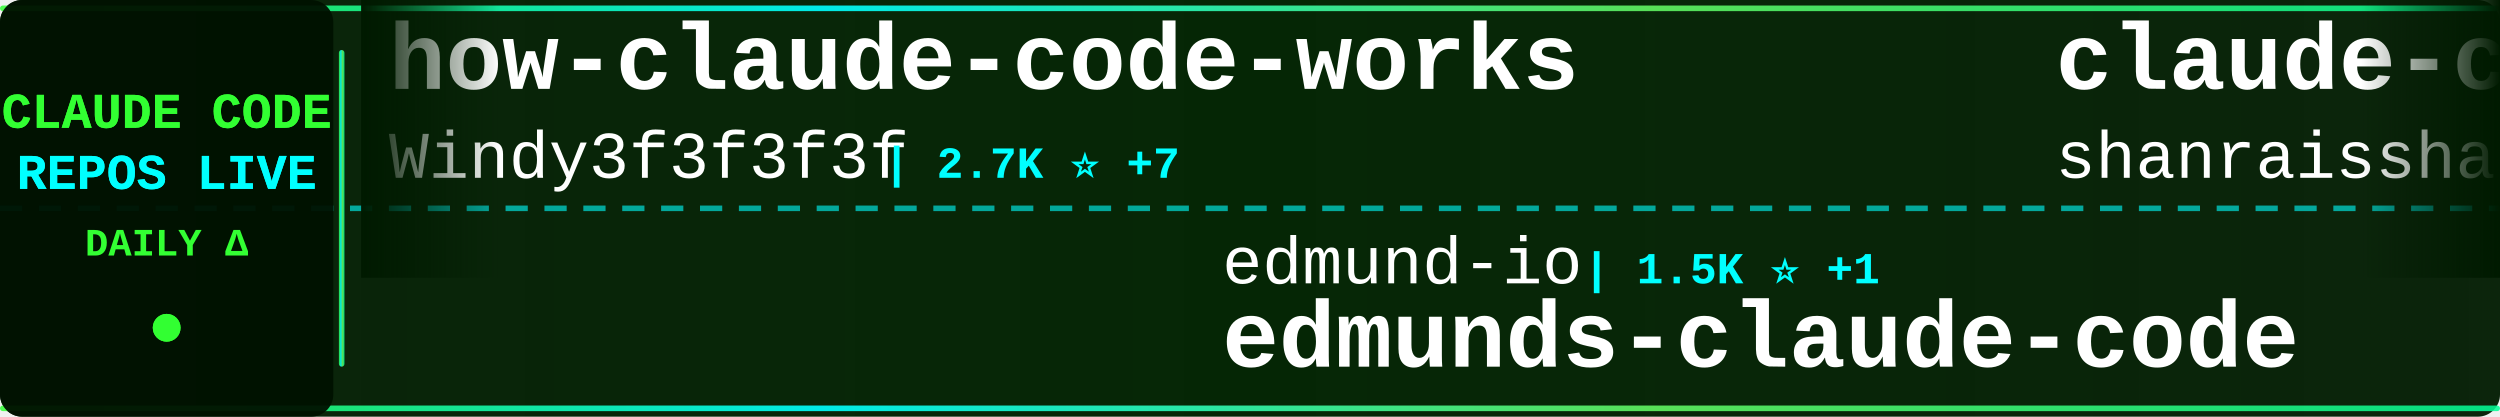
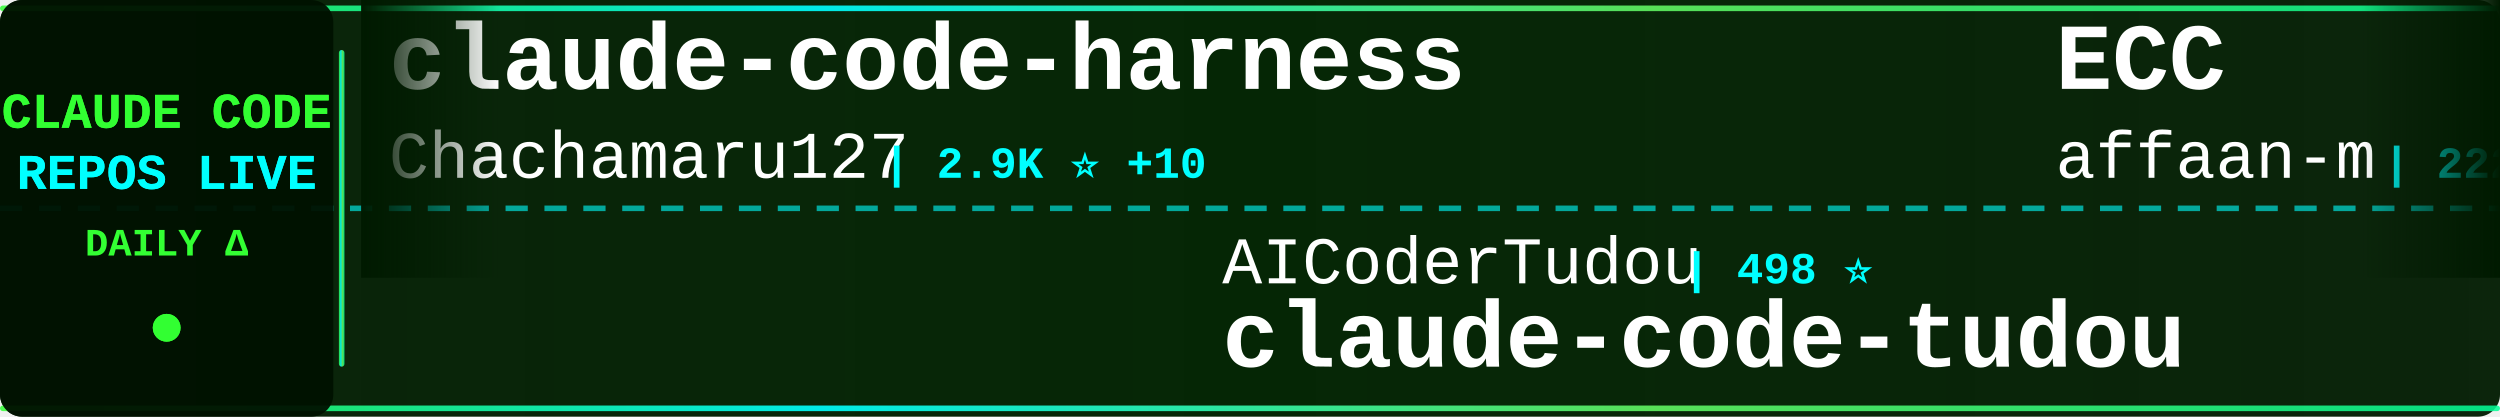
<svg xmlns="http://www.w3.org/2000/svg" width="900" height="150">
  <defs>
    <linearGradient id="tickerBg" x1="0%" y1="0%" x2="100%" y2="0%">
      <stop offset="0%" style="stop-color:#001a00;stop-opacity:0.95" />
      <stop offset="50%" style="stop-color:#002200;stop-opacity:0.98" />
      <stop offset="100%" style="stop-color:#001a00;stop-opacity:0.95" />
    </linearGradient>
    <linearGradient id="borderGrad" x1="0%" y1="0%" x2="100%" y2="0%">
      <stop offset="0%" style="stop-color:#33ff33;stop-opacity:0.85">
        <animate attributeName="stop-opacity" values="0.85;1;0.85" dur="2s" repeatCount="indefinite" />
      </stop>
      <stop offset="33%" style="stop-color:#00ffff;stop-opacity:0.9">
        <animate attributeName="stop-opacity" values="0.9;1;0.9" dur="2.2s" repeatCount="indefinite" />
      </stop>
      <stop offset="66%" style="stop-color:#66ff66;stop-opacity:0.85">
        <animate attributeName="stop-opacity" values="0.85;1;0.85" dur="1.8s" repeatCount="indefinite" />
      </stop>
      <stop offset="100%" style="stop-color:#00ff99;stop-opacity:0.85">
        <animate attributeName="stop-opacity" values="0.85;1;0.85" dur="2s" repeatCount="indefinite" />
      </stop>
    </linearGradient>
    <filter id="textGlow">
      <feGaussianBlur stdDeviation="0.1" result="coloredBlur" />
      <feMerge>
        <feMergeNode in="coloredBlur" />
        <feMergeNode in="SourceGraphic" />
      </feMerge>
    </filter>
    <filter id="metricGlow">
      <feGaussianBlur stdDeviation="0.2" result="coloredBlur" />
      <feMerge>
        <feMergeNode in="coloredBlur" />
        <feMergeNode in="SourceGraphic" />
      </feMerge>
    </filter>
    <linearGradient id="leftFade" x1="0%" y1="0%" x2="100%" y2="0%">
      <stop offset="0%" style="stop-color:#001a00;stop-opacity:1" />
      <stop offset="100%" style="stop-color:#001a00;stop-opacity:0" />
    </linearGradient>
    <linearGradient id="rightFade" x1="0%" y1="0%" x2="100%" y2="0%">
      <stop offset="0%" style="stop-color:#001a00;stop-opacity:0" />
      <stop offset="100%" style="stop-color:#001a00;stop-opacity:1" />
    </linearGradient>
  </defs>
  <rect width="900" height="150" fill="url(#tickerBg)" rx="8" />
  <rect x="0" y="2" width="900" height="2" fill="url(#borderGrad)" rx="1" />
  <rect x="0" y="146" width="900" height="2" fill="url(#borderGrad)" rx="1" />
  <line x1="0" y1="75" x2="900" y2="75" stroke="#00ffff" stroke-width="2" stroke-dasharray="8 6" opacity="0.6" />
  <rect x="0" y="0" width="120" height="150" fill="#001100" opacity="0.95" rx="8" />
  <text x="60" y="46" font-family="'Courier New', monospace" font-size="18" font-weight="bold" fill="#33ff33" text-anchor="middle" filter="url(#textGlow)">
    CLAUDE CODE
  </text>
  <text x="60" y="68" font-family="'Courier New', monospace" font-size="18" font-weight="bold" fill="#00ffff" text-anchor="middle" filter="url(#textGlow)">
    REPOS LIVE
  </text>
  <text x="60" y="92" font-family="'Courier New', monospace" font-size="14" font-weight="bold" fill="#33ff33" text-anchor="middle">
    DAILY Δ
  </text>
  <circle cx="60" cy="118" r="5" fill="#33ff33" filter="url(#metricGlow)">
    <animate attributeName="r" values="4;6;4" dur="1.5s" repeatCount="indefinite" />
    <animate attributeName="opacity" values="0.6;1;0.6" dur="1.5s" repeatCount="indefinite" />
  </circle>
  <rect x="122" y="18" width="2" height="114" fill="url(#borderGrad)" rx="1" />
  <clipPath id="tickerClip">
    <rect x="130" y="0" width="770" height="150" />
  </clipPath>
  <g clip-path="url(#tickerClip)">
    <g id="tickerItems">
      <animateTransform attributeName="transform" attributeType="XML" type="translate" from="0 0" to="-3000 0" dur="54s" repeatCount="indefinite" />
      <g transform="translate(0, 0)">
-         <text x="140" y="32" font-family="'Courier New', monospace" font-size="34" font-weight="bold" fill="#ffffff">how-claude-code-works</text>
-         <text x="140" y="64" font-family="'Courier New', monospace" font-size="24" font-weight="normal" fill="#ffffff" opacity="1.0">Windy3f3f3f3f</text>
-         <text x="318" y="64" font-family="'Courier New', monospace" font-size="16" font-weight="bold" fill="#00ffff"> | 2.7K ⭐ +7</text>
+         <text x="140" y="32" font-family="'Courier New', monospace" font-size="34" font-weight="bold" fill="#ffffff">claude-code-harness</text>
+         <text x="140" y="64" font-family="'Courier New', monospace" font-size="24" font-weight="normal" fill="#ffffff" opacity="1.0">Chachamaru127</text>
+         <text x="318" y="64" font-family="'Courier New', monospace" font-size="16" font-weight="bold" fill="#00ffff"> | 2.9K ⭐ +10</text>
      </g>
      <g transform="translate(300, 0)">
-         <text x="140" y="102" font-family="'Courier New', monospace" font-size="24" font-weight="normal" fill="#ffffff" opacity="1.0">edmund-io</text>
-         <text x="270" y="102" font-family="'Courier New', monospace" font-size="16" font-weight="bold" fill="#00ffff"> | 1.5K ⭐ +1</text>
-         <text x="140" y="132" font-family="'Courier New', monospace" font-size="34" font-weight="bold" fill="#ffffff">edmunds-claude-code</text>
+         <text x="140" y="102" font-family="'Courier New', monospace" font-size="24" font-weight="normal" fill="#ffffff" opacity="1.0">AICoderTudou</text>
+         <text x="306" y="102" font-family="'Courier New', monospace" font-size="16" font-weight="bold" fill="#00ffff"> | 498 ⭐</text>
+         <text x="140" y="132" font-family="'Courier New', monospace" font-size="34" font-weight="bold" fill="#ffffff">claude-code-tudou</text>
      </g>
      <g transform="translate(600, 0)">
-         <text x="140" y="32" font-family="'Courier New', monospace" font-size="34" font-weight="bold" fill="#ffffff">claude-code-best-practic...</text>
-         <text x="140" y="64" font-family="'Courier New', monospace" font-size="24" font-weight="normal" fill="#ffffff" opacity="1.0">shanraisshan</text>
-         <text x="306" y="64" font-family="'Courier New', monospace" font-size="16" font-weight="bold" fill="#00ffff"> | 61.3K ⭐ +182</text>
+         <text x="140" y="32" font-family="'Courier New', monospace" font-size="34" font-weight="bold" fill="#ffffff">ECC</text>
+         <text x="140" y="64" font-family="'Courier New', monospace" font-size="24" font-weight="normal" fill="#ffffff" opacity="1.0">affaan-m</text>
+         <text x="258" y="64" font-family="'Courier New', monospace" font-size="16" font-weight="bold" fill="#00ffff"> | 222.7K ⭐ +500</text>
      </g>
      <g transform="translate(900, 0)">
-         <text x="140" y="102" font-family="'Courier New', monospace" font-size="24" font-weight="normal" fill="#ffffff" opacity="1.0">Yeachan-Heo</text>
-         <text x="294" y="102" font-family="'Courier New', monospace" font-size="16" font-weight="bold" fill="#00ffff"> | 37.1K ⭐ +39</text>
-         <text x="140" y="132" font-family="'Courier New', monospace" font-size="34" font-weight="bold" fill="#ffffff">oh-my-claudecode</text>
+         <text x="140" y="102" font-family="'Courier New', monospace" font-size="24" font-weight="normal" fill="#ffffff" opacity="1.0">SeemSeam</text>
+         <text x="258" y="102" font-family="'Courier New', monospace" font-size="16" font-weight="bold" fill="#00ffff"> | 3.1K ⭐ +8</text>
+         <text x="140" y="132" font-family="'Courier New', monospace" font-size="34" font-weight="bold" fill="#ffffff">claude_codex_bridge</text>
      </g>
      <g transform="translate(1200, 0)">
-         <text x="140" y="32" font-family="'Courier New', monospace" font-size="34" font-weight="bold" fill="#ffffff">claude-code-source</text>
-         <text x="140" y="64" font-family="'Courier New', monospace" font-size="24" font-weight="normal" fill="#ffffff" opacity="1.0">JrCx7scC</text>
-         <text x="258" y="64" font-family="'Courier New', monospace" font-size="16" font-weight="bold" fill="#00ffff"> | 371 ⭐</text>
+         <text x="140" y="32" font-family="'Courier New', monospace" font-size="34" font-weight="bold" fill="#ffffff">ClaudeCode</text>
+         <text x="140" y="64" font-family="'Courier New', monospace" font-size="24" font-weight="normal" fill="#ffffff" opacity="1.0">guanshan</text>
+         <text x="258" y="64" font-family="'Courier New', monospace" font-size="16" font-weight="bold" fill="#00ffff"> | 61 ⭐</text>
      </g>
      <g transform="translate(1500, 0)">
-         <text x="140" y="102" font-family="'Courier New', monospace" font-size="24" font-weight="normal" fill="#ffffff" opacity="1.0">fuergaosi233</text>
-         <text x="306" y="102" font-family="'Courier New', monospace" font-size="16" font-weight="bold" fill="#00ffff"> | 2.7K ⭐ +3</text>
-         <text x="140" y="132" font-family="'Courier New', monospace" font-size="34" font-weight="bold" fill="#ffffff">claude-code-proxy</text>
+         <text x="140" y="102" font-family="'Courier New', monospace" font-size="24" font-weight="normal" fill="#ffffff" opacity="1.0">Donchitos</text>
+         <text x="270" y="102" font-family="'Courier New', monospace" font-size="16" font-weight="bold" fill="#00ffff"> | 22.4K ⭐ +36</text>
+         <text x="140" y="132" font-family="'Courier New', monospace" font-size="34" font-weight="bold" fill="#ffffff">Claude-Code-Game-Studios</text>
      </g>
      <g transform="translate(1800, 0)">
-         <text x="140" y="32" font-family="'Courier New', monospace" font-size="34" font-weight="bold" fill="#ffffff">andrej-karpathy-skills</text>
-         <text x="140" y="64" font-family="'Courier New', monospace" font-size="24" font-weight="normal" fill="#ffffff" opacity="1.0">multica-ai</text>
-         <text x="282" y="64" font-family="'Courier New', monospace" font-size="16" font-weight="bold" fill="#00ffff"> | 183.5K ⭐ +586</text>
+         <text x="140" y="32" font-family="'Courier New', monospace" font-size="34" font-weight="bold" fill="#ffffff">claude-code-hub</text>
+         <text x="140" y="64" font-family="'Courier New', monospace" font-size="24" font-weight="normal" fill="#ffffff" opacity="1.0">ding113</text>
+         <text x="246" y="64" font-family="'Courier New', monospace" font-size="16" font-weight="bold" fill="#00ffff"> | 3.2K ⭐ +4</text>
      </g>
      <g transform="translate(2100, 0)">
-         <text x="140" y="102" font-family="'Courier New', monospace" font-size="24" font-weight="normal" fill="#ffffff" opacity="1.0">fazxes</text>
-         <text x="234" y="102" font-family="'Courier New', monospace" font-size="16" font-weight="bold" fill="#00ffff"> | 222 ⭐</text>
-         <text x="140" y="132" font-family="'Courier New', monospace" font-size="34" font-weight="bold" fill="#ffffff">Claude-code</text>
+         <text x="140" y="102" font-family="'Courier New', monospace" font-size="24" font-weight="normal" fill="#ffffff" opacity="1.0">FlorianBruniaux</text>
+         <text x="342" y="102" font-family="'Courier New', monospace" font-size="16" font-weight="bold" fill="#00ffff"> | 5.2K ⭐ +13</text>
+         <text x="140" y="132" font-family="'Courier New', monospace" font-size="34" font-weight="bold" fill="#ffffff">claude-code-ultimate-gui...</text>
      </g>
      <g transform="translate(2400, 0)">
-         <text x="140" y="32" font-family="'Courier New', monospace" font-size="34" font-weight="bold" fill="#ffffff">claude-code-book</text>
-         <text x="140" y="64" font-family="'Courier New', monospace" font-size="24" font-weight="normal" fill="#ffffff" opacity="1.0">lintsinghua</text>
-         <text x="294" y="64" font-family="'Courier New', monospace" font-size="16" font-weight="bold" fill="#00ffff"> | 3.8K ⭐ +6</text>
+         <text x="140" y="32" font-family="'Courier New', monospace" font-size="34" font-weight="bold" fill="#ffffff">Auto-claude-code-researc...</text>
+         <text x="140" y="64" font-family="'Courier New', monospace" font-size="24" font-weight="normal" fill="#ffffff" opacity="1.0">wanshuiyin</text>
+         <text x="282" y="64" font-family="'Courier New', monospace" font-size="16" font-weight="bold" fill="#00ffff"> | 12.7K ⭐ +28</text>
      </g>
      <g transform="translate(2700, 0)">
-         <text x="140" y="102" font-family="'Courier New', monospace" font-size="24" font-weight="normal" fill="#ffffff" opacity="1.0">jqueryscript</text>
-         <text x="306" y="102" font-family="'Courier New', monospace" font-size="16" font-weight="bold" fill="#00ffff"> | 444 ⭐ +2</text>
-         <text x="140" y="132" font-family="'Courier New', monospace" font-size="34" font-weight="bold" fill="#ffffff">awesome-claude-code</text>
+         <text x="140" y="102" font-family="'Courier New', monospace" font-size="24" font-weight="normal" fill="#ffffff" opacity="1.0">alejandrobalderas</text>
+         <text x="366" y="102" font-family="'Courier New', monospace" font-size="16" font-weight="bold" fill="#00ffff"> | 2.3K ⭐ +5</text>
+         <text x="140" y="132" font-family="'Courier New', monospace" font-size="34" font-weight="bold" fill="#ffffff">claude-code-from-source</text>
      </g>
      <g transform="translate(3000, 0)">
-         <text x="140" y="32" font-family="'Courier New', monospace" font-size="34" font-weight="bold" fill="#ffffff">how-claude-code-works</text>
-         <text x="140" y="64" font-family="'Courier New', monospace" font-size="24" font-weight="normal" fill="#ffffff" opacity="1.0">Windy3f3f3f3f</text>
-         <text x="318" y="64" font-family="'Courier New', monospace" font-size="16" font-weight="bold" fill="#00ffff"> | 2.7K ⭐ +7</text>
+         <text x="140" y="32" font-family="'Courier New', monospace" font-size="34" font-weight="bold" fill="#ffffff">claude-code-harness</text>
+         <text x="140" y="64" font-family="'Courier New', monospace" font-size="24" font-weight="normal" fill="#ffffff" opacity="1.0">Chachamaru127</text>
+         <text x="318" y="64" font-family="'Courier New', monospace" font-size="16" font-weight="bold" fill="#00ffff"> | 2.9K ⭐ +10</text>
      </g>
      <g transform="translate(3300, 0)">
-         <text x="140" y="102" font-family="'Courier New', monospace" font-size="24" font-weight="normal" fill="#ffffff" opacity="1.0">edmund-io</text>
-         <text x="270" y="102" font-family="'Courier New', monospace" font-size="16" font-weight="bold" fill="#00ffff"> | 1.5K ⭐ +1</text>
-         <text x="140" y="132" font-family="'Courier New', monospace" font-size="34" font-weight="bold" fill="#ffffff">edmunds-claude-code</text>
+         <text x="140" y="102" font-family="'Courier New', monospace" font-size="24" font-weight="normal" fill="#ffffff" opacity="1.0">AICoderTudou</text>
+         <text x="306" y="102" font-family="'Courier New', monospace" font-size="16" font-weight="bold" fill="#00ffff"> | 498 ⭐</text>
+         <text x="140" y="132" font-family="'Courier New', monospace" font-size="34" font-weight="bold" fill="#ffffff">claude-code-tudou</text>
      </g>
      <g transform="translate(3600, 0)">
-         <text x="140" y="32" font-family="'Courier New', monospace" font-size="34" font-weight="bold" fill="#ffffff">claude-code-best-practic...</text>
-         <text x="140" y="64" font-family="'Courier New', monospace" font-size="24" font-weight="normal" fill="#ffffff" opacity="1.0">shanraisshan</text>
-         <text x="306" y="64" font-family="'Courier New', monospace" font-size="16" font-weight="bold" fill="#00ffff"> | 61.3K ⭐ +182</text>
+         <text x="140" y="32" font-family="'Courier New', monospace" font-size="34" font-weight="bold" fill="#ffffff">ECC</text>
+         <text x="140" y="64" font-family="'Courier New', monospace" font-size="24" font-weight="normal" fill="#ffffff" opacity="1.0">affaan-m</text>
+         <text x="258" y="64" font-family="'Courier New', monospace" font-size="16" font-weight="bold" fill="#00ffff"> | 222.7K ⭐ +500</text>
      </g>
      <g transform="translate(3900, 0)">
-         <text x="140" y="102" font-family="'Courier New', monospace" font-size="24" font-weight="normal" fill="#ffffff" opacity="1.0">Yeachan-Heo</text>
-         <text x="294" y="102" font-family="'Courier New', monospace" font-size="16" font-weight="bold" fill="#00ffff"> | 37.1K ⭐ +39</text>
-         <text x="140" y="132" font-family="'Courier New', monospace" font-size="34" font-weight="bold" fill="#ffffff">oh-my-claudecode</text>
+         <text x="140" y="102" font-family="'Courier New', monospace" font-size="24" font-weight="normal" fill="#ffffff" opacity="1.0">SeemSeam</text>
+         <text x="258" y="102" font-family="'Courier New', monospace" font-size="16" font-weight="bold" fill="#00ffff"> | 3.1K ⭐ +8</text>
+         <text x="140" y="132" font-family="'Courier New', monospace" font-size="34" font-weight="bold" fill="#ffffff">claude_codex_bridge</text>
      </g>
    </g>
  </g>
  <rect x="130" y="0" width="50" height="100" fill="url(#leftFade)" />
  <rect x="850" y="0" width="50" height="100" fill="url(#rightFade)" />
</svg>
